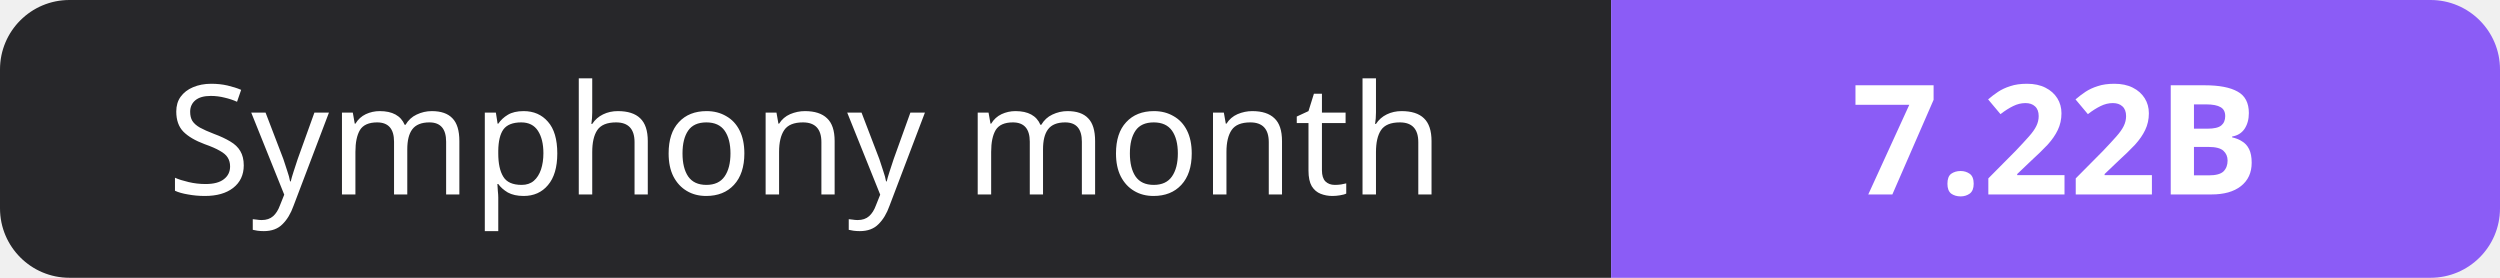
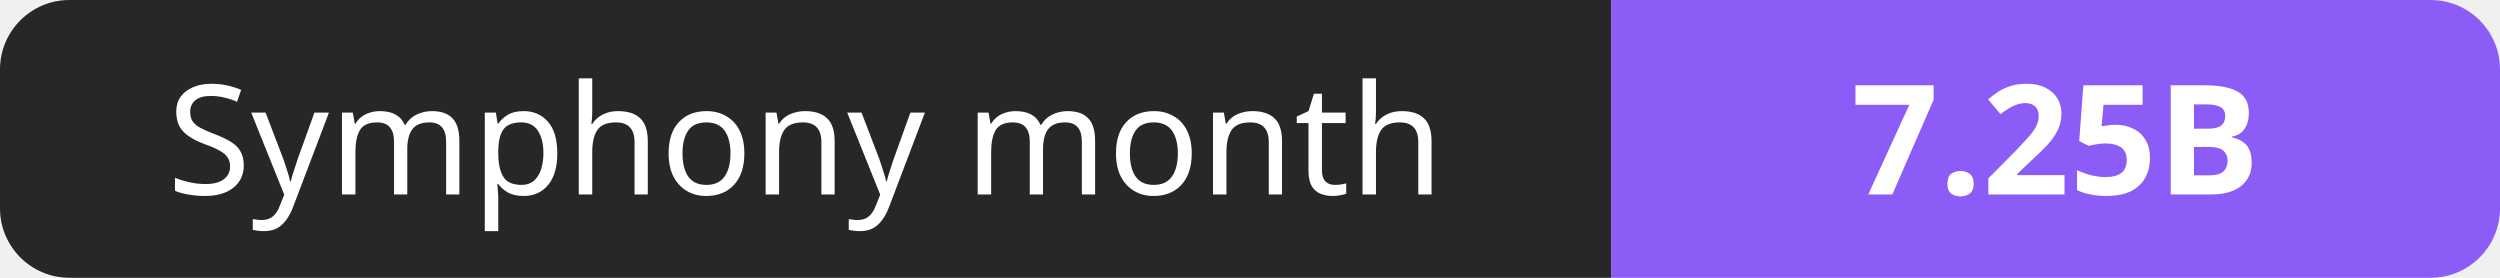
- <svg xmlns="http://www.w3.org/2000/svg" width="180" height="20" role="img" aria-label="Symphony month: 7.22B">
+ <svg xmlns="http://www.w3.org/2000/svg" width="180" height="20" role="img" aria-label="Symphony month: 7.25B">
  <clipPath id="r">
    <rect width="180" height="20" rx="5" fill="#fff" />
  </clipPath>
  <g clip-path="url(#r)">
    <rect width="116" height="20" fill="#27272a" />
    <rect x="116" width="64" height="20" fill="#8b5cf6" />
  </g>
  <g fill="#fff" text-anchor="middle" font-family="Verdana,Geneva,sans-serif" font-size="11">
    <text x="58.0" y="14">Symphony month</text>
-     <text x="148.0" y="14" font-weight="700">7.22B</text>
+     <text x="148.0" y="14" font-weight="700">7.25B</text>
  </g>
</svg>
